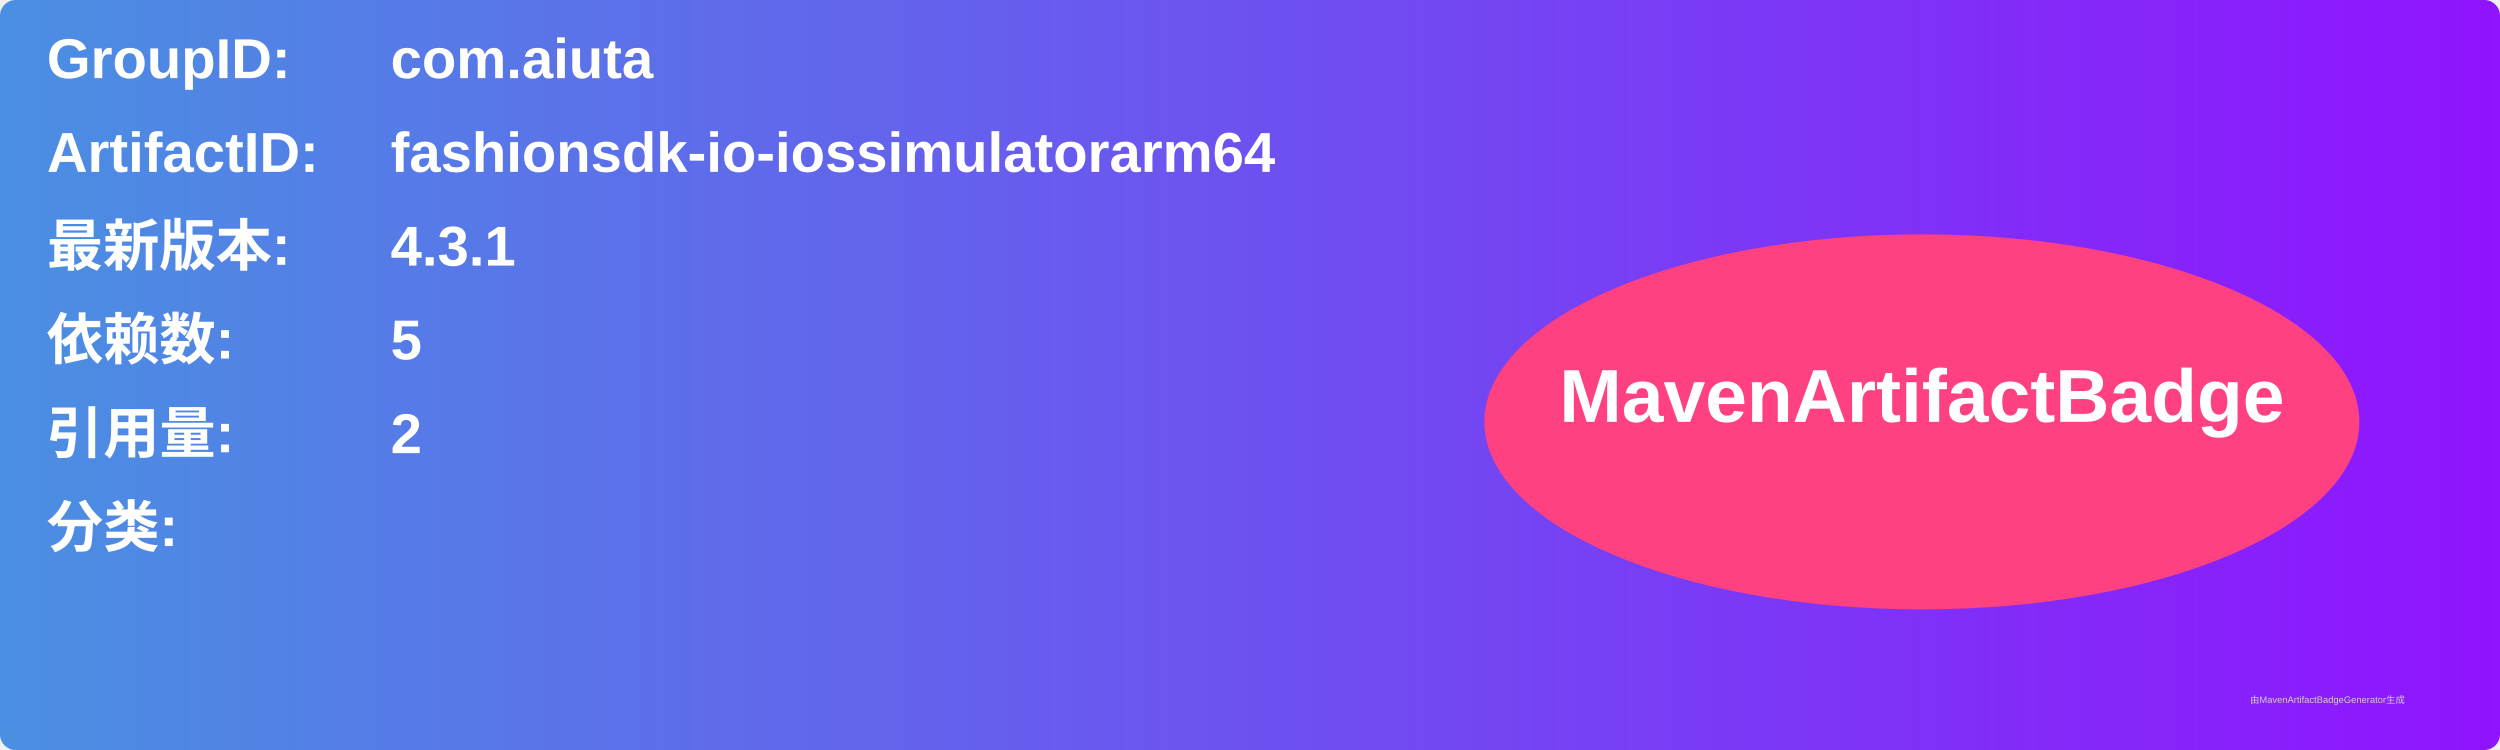
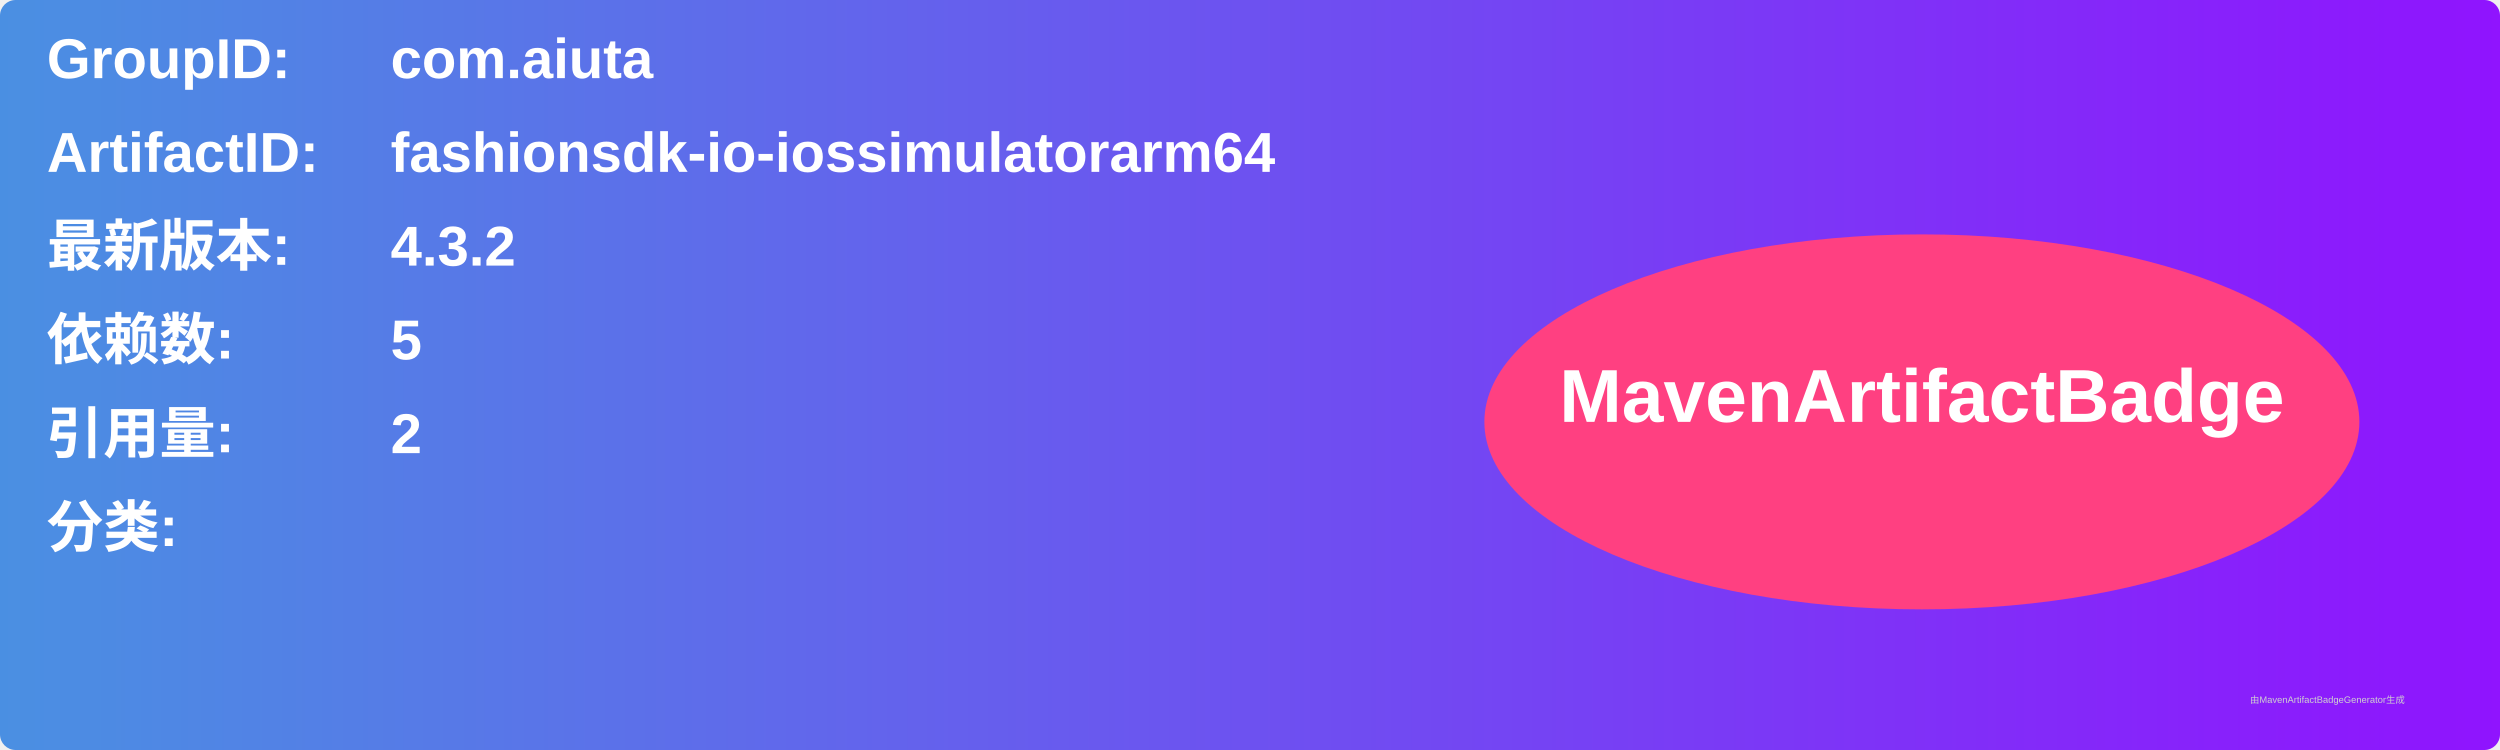
<svg xmlns="http://www.w3.org/2000/svg" width="800" height="240" viewBox="0 0 800 240">
  <linearGradient id="grad" x1="0%" y1="0%" x2="100%" y2="0%">
    <stop offset="0%" stop-color="#4a90e2" />
    <stop offset="100%" stop-color="#9013fe" />
  </linearGradient>
  <rect width="100%" height="100%" rx="5" ry="5" fill="url(#grad)" />
  <g transform="translate(15, 15)">
    <text x="0" y="10" font-family="Arial" font-size="18" fill="white" font-weight="bold" width="260">GroupID:</text>
    <text x="110" y="10" font-family="Arial" font-size="18" fill="white" font-weight="bold" width="460">com.aiuta</text>
    <text x="0" y="40" font-family="Arial" font-size="18" fill="white" font-weight="bold" width="260">ArtifactID:</text>
    <text x="110" y="40" font-family="Arial" font-size="18" fill="white" font-weight="bold" width="460">fashionsdk-io-iossimulatorarm64</text>
    <text x="0" y="70" font-family="Arial" font-size="18" fill="white" font-weight="bold">最新版本:</text>
    <text x="110" y="70" font-family="Arial" font-size="18" fill="white" font-weight="bold">
-       <tspan font-weight="bold">4.3.1</tspan>
+       <tspan font-weight="bold">4.3.2</tspan>
    </text>
    <text x="0" y="100" font-family="Arial" font-size="18" fill="white" font-weight="bold">依赖数: </text>
    <text x="110" y="100" font-family="Arial" font-size="18" fill="white">
      <tspan font-weight="bold">5</tspan>
    </text>
    <text x="0" y="130" font-family="Arial" font-size="18" fill="white" font-weight="bold">引用量: </text>
    <text x="110" y="130" font-family="Arial" font-size="18" fill="white">
      <tspan font-weight="bold">2</tspan>
    </text>
    <text x="0" y="160" font-family="Arial" font-size="18" fill="white" font-weight="bold">分类:</text>
    <text x="10" y="190" font-family="Arial" font-size="10" fill="white">
      <tspan font-weight="bold" />
    </text>
    <ellipse cx="600" cy="120" rx="140" ry="60" fill="#ff4081" />
    <text x="600" y="120" text-anchor="middle" font-family="Arial" font-size="24" fill="white" font-weight="bold">MavenArtifactBadge</text>
  </g>
  <text x="720" y="225" font-family="Arial" font-size="3" fill="#d0d0d0">由MavenArtifactBadgeGenerator生成</text>
</svg>
